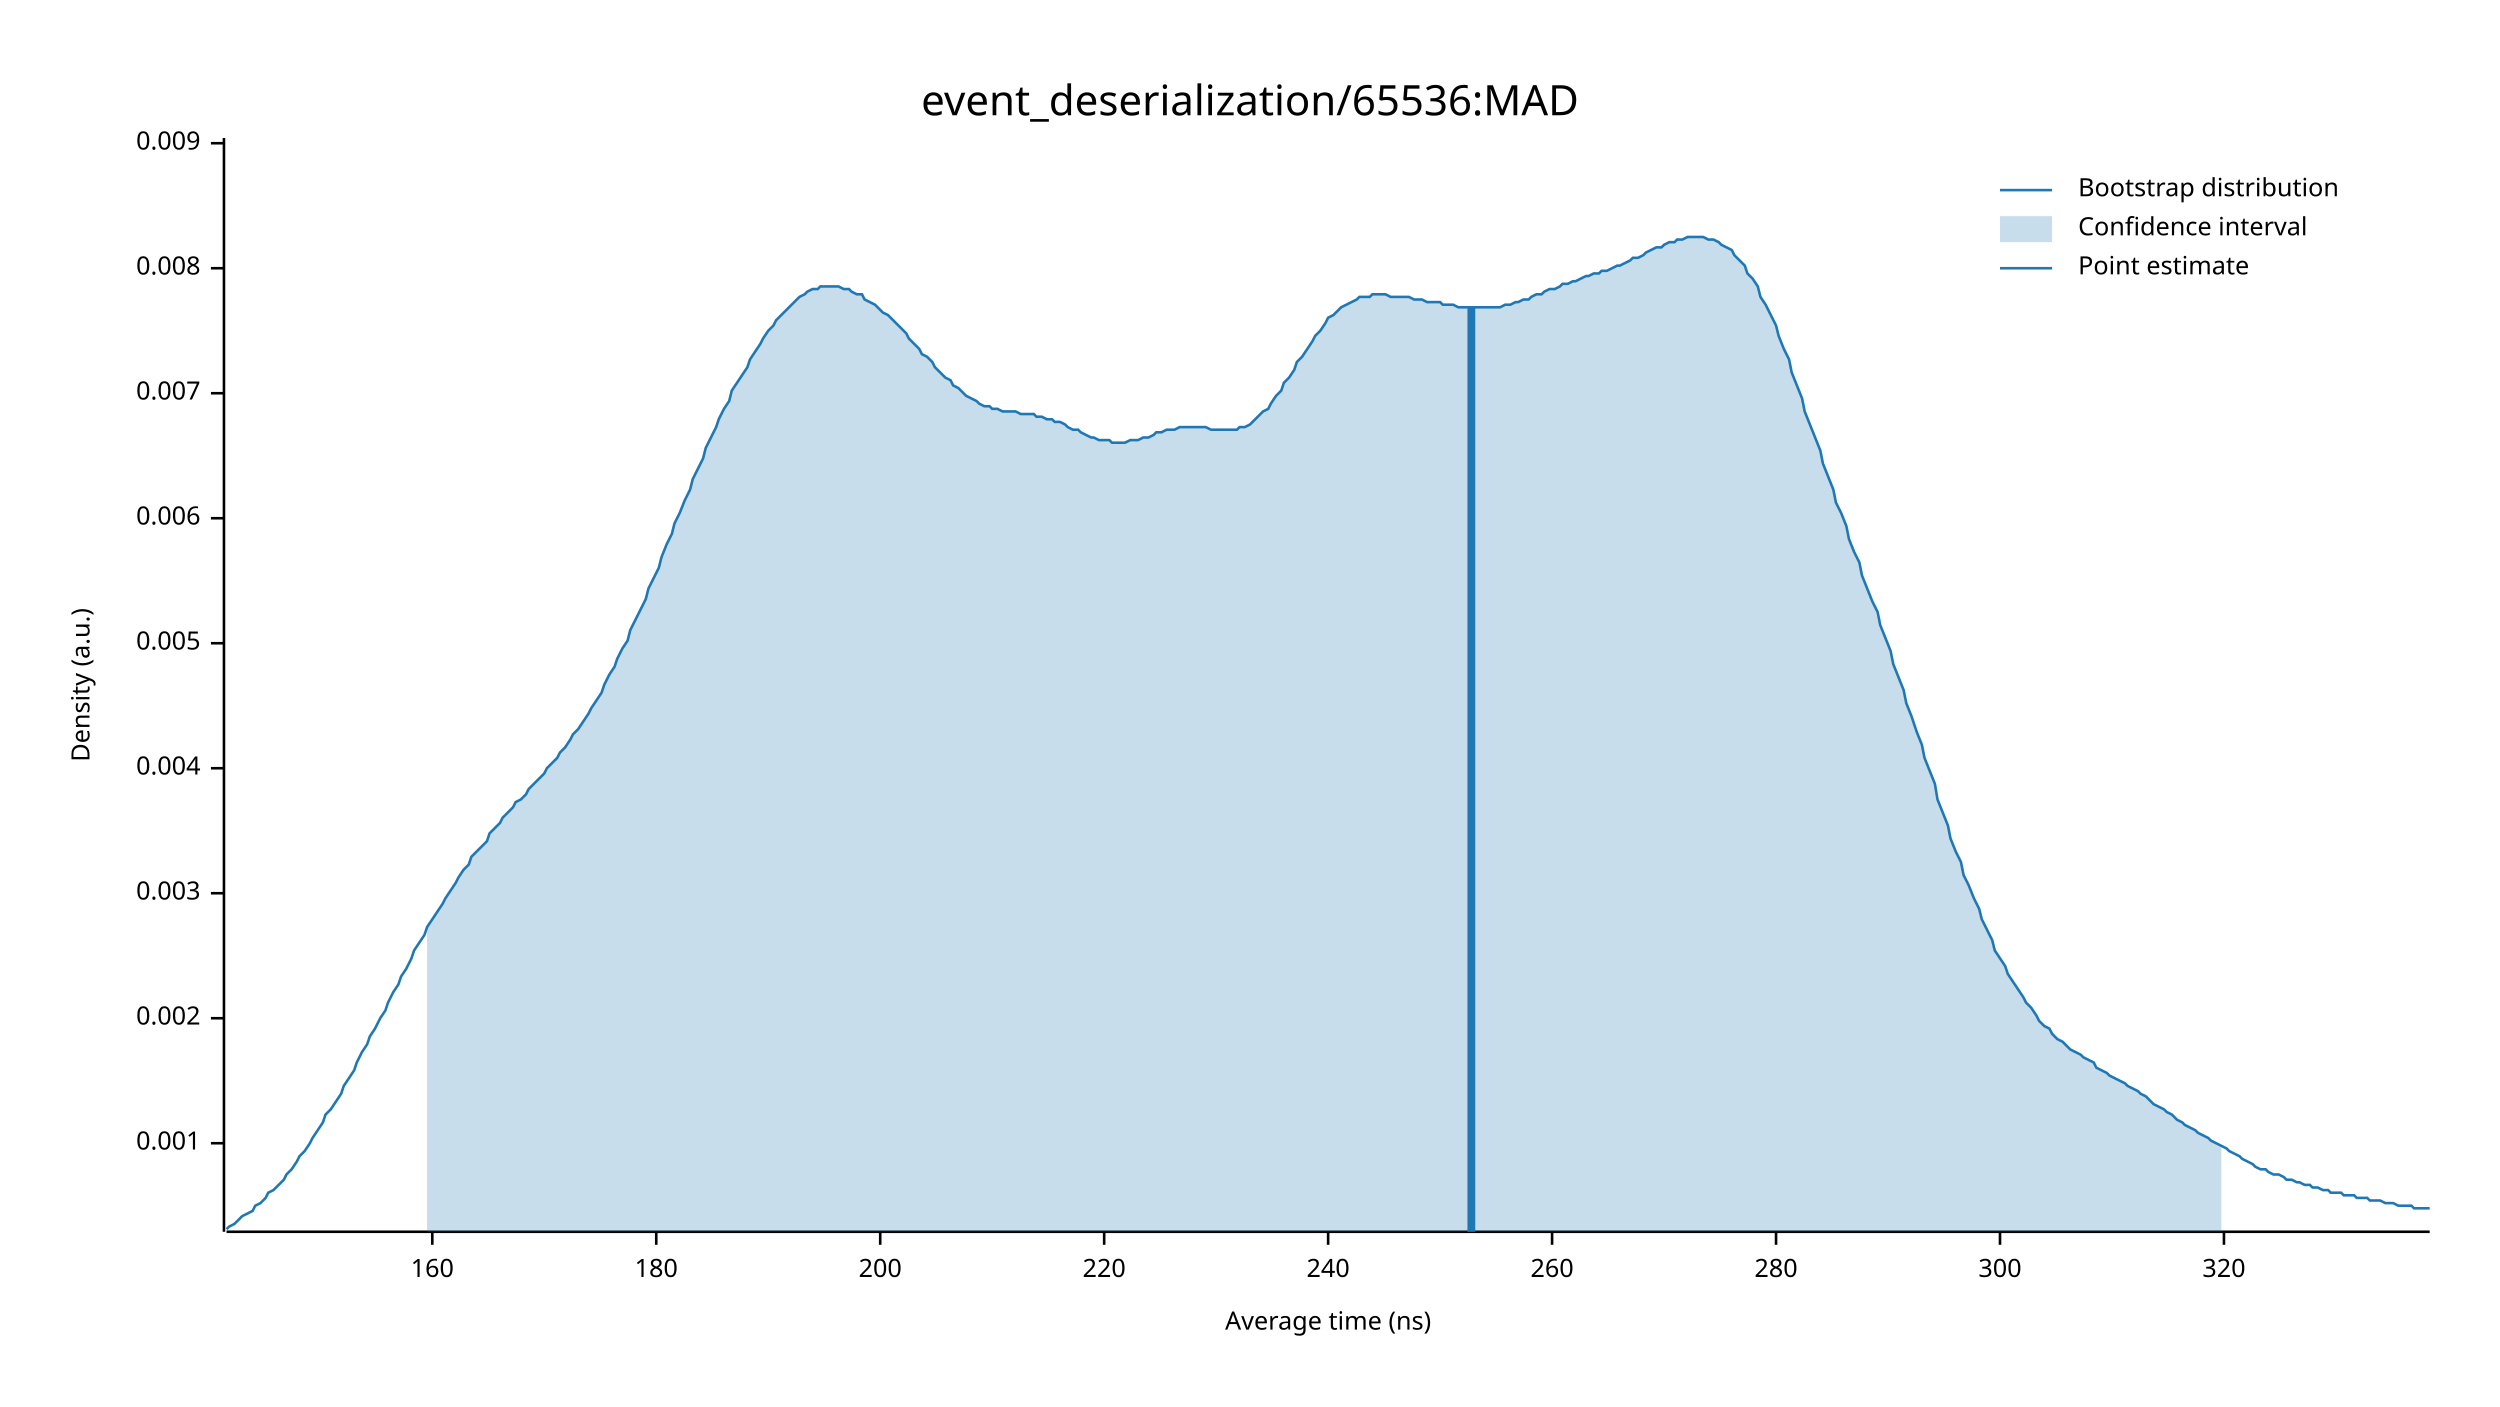
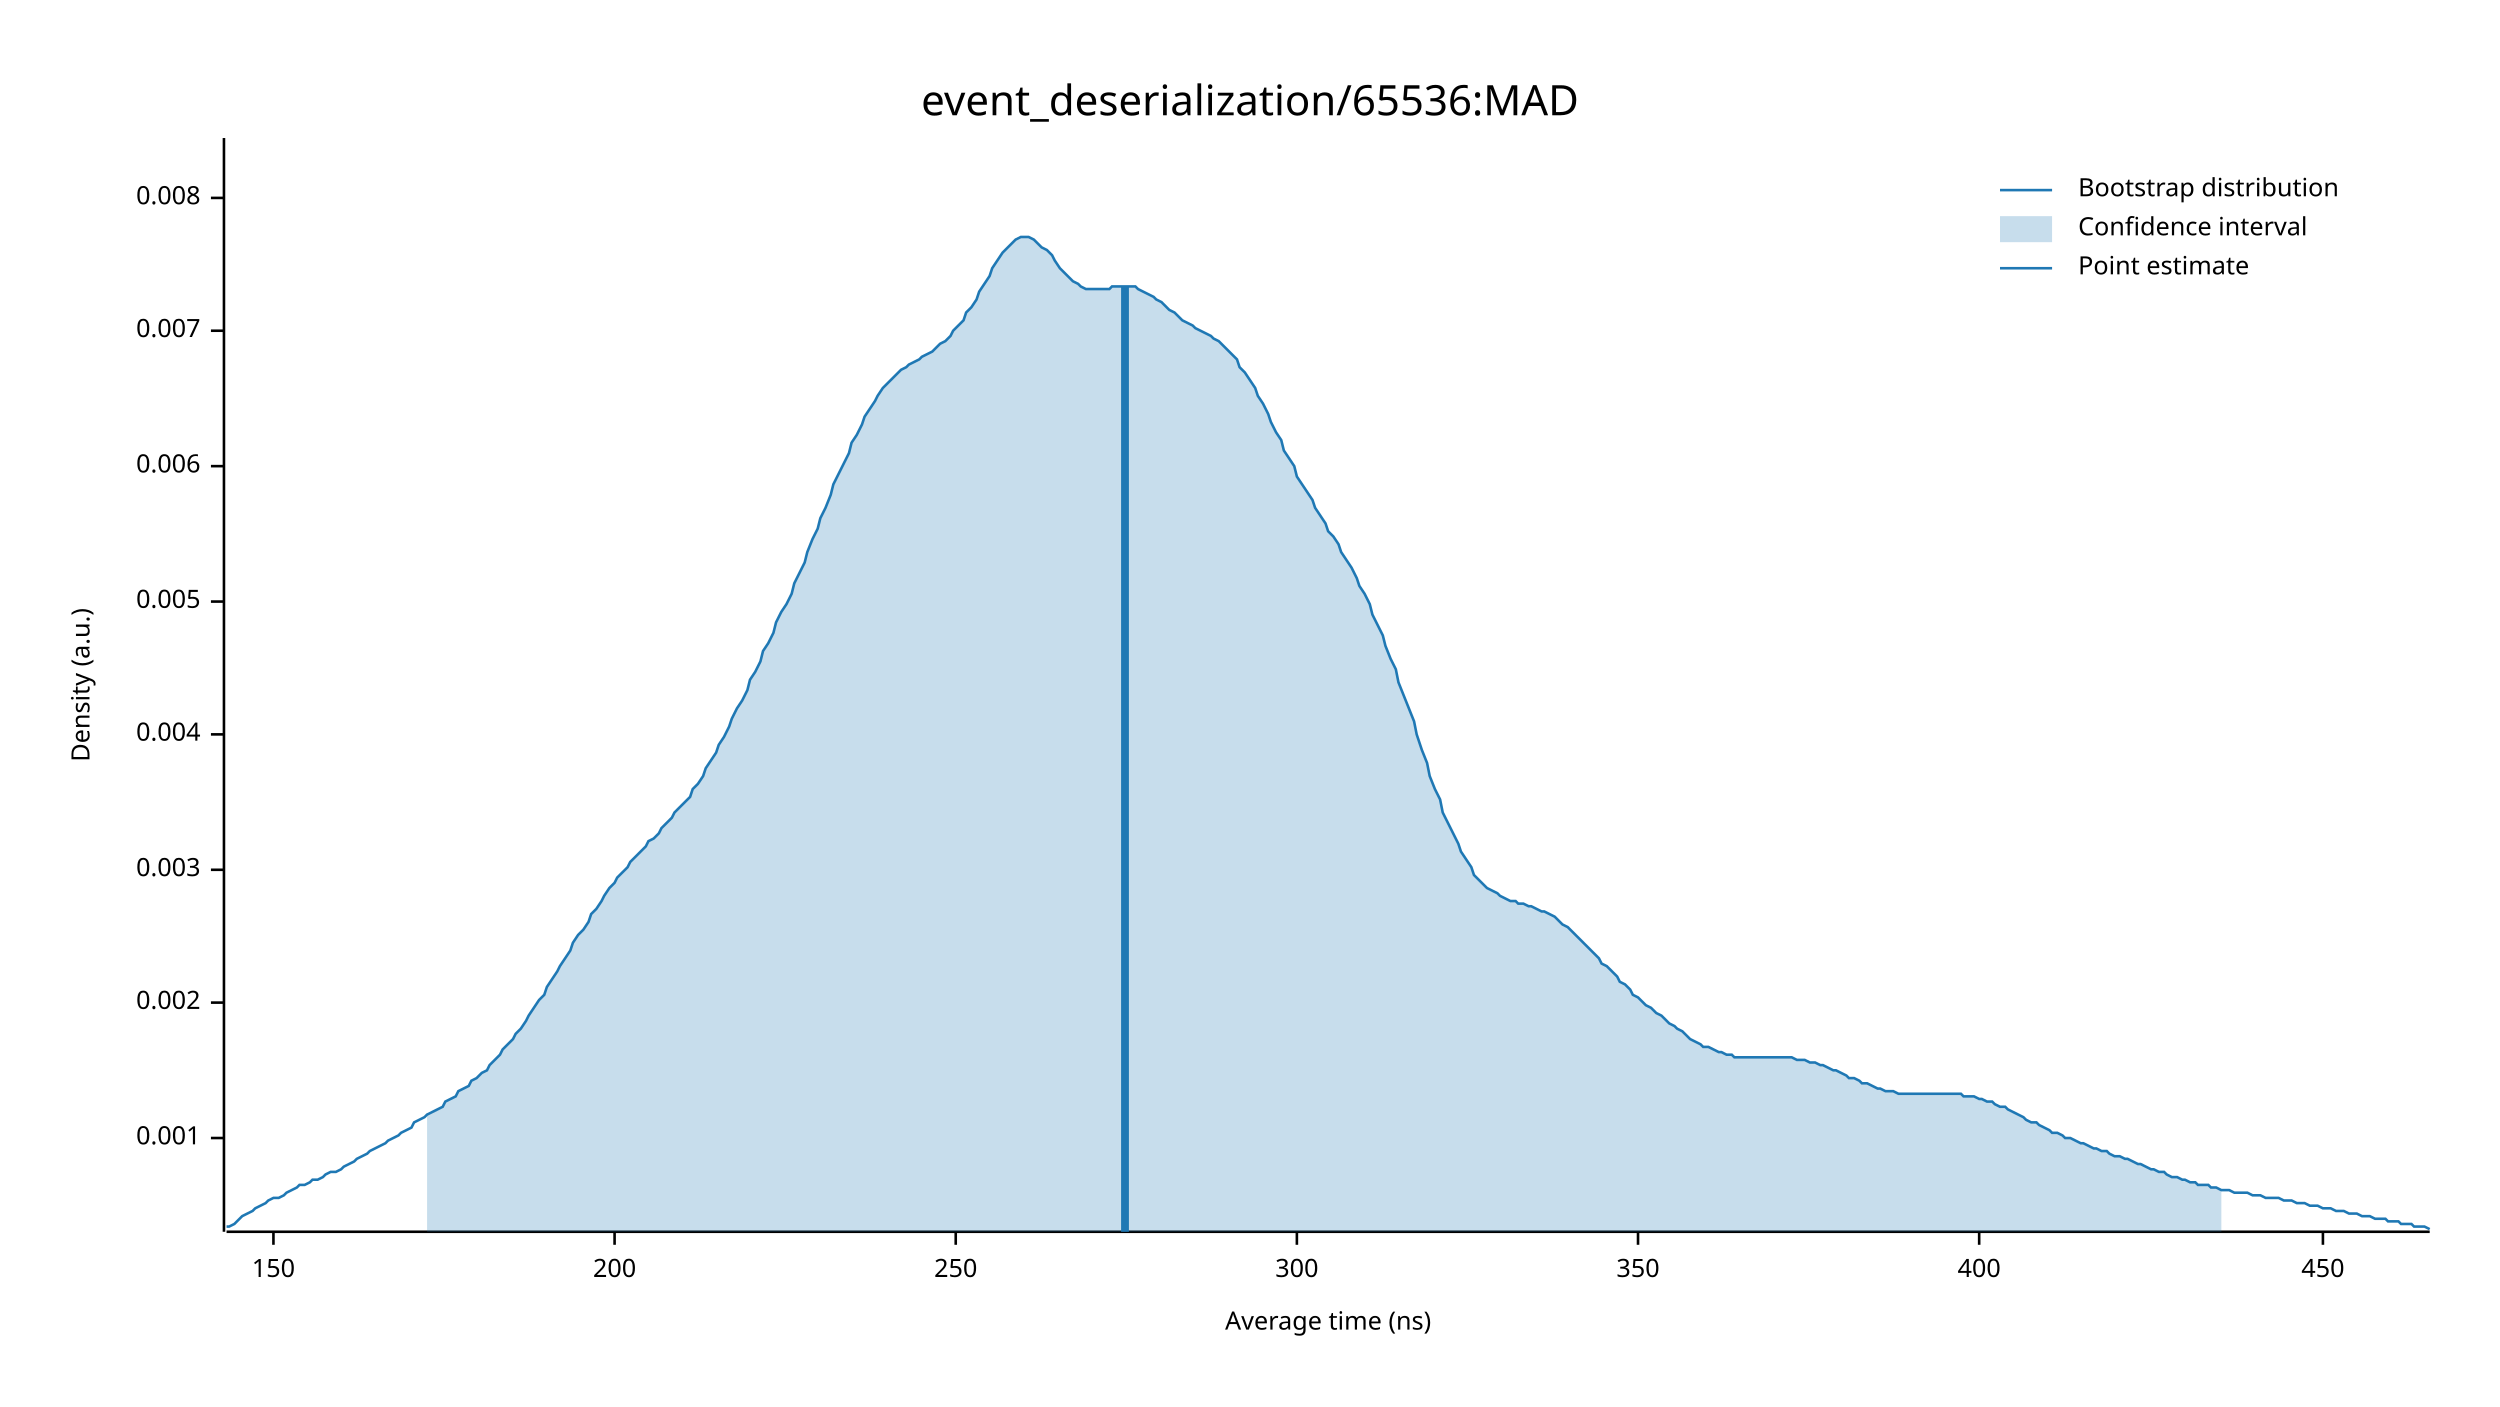
<svg xmlns="http://www.w3.org/2000/svg" width="960" height="540" viewBox="0 0 960 540">
  <text x="480" y="32" dy="0.76em" text-anchor="middle" font-family="sans-serif" font-size="16.129" opacity="1" fill="#000000">
event_deserialization/65536:MAD
</text>
  <text x="27" y="263" dy="0.76em" text-anchor="middle" font-family="sans-serif" font-size="9.677" opacity="1" fill="#000000" transform="rotate(270, 27, 263)">
Density (a.u.)
</text>
  <text x="510" y="513" dy="-0.5ex" text-anchor="middle" font-family="sans-serif" font-size="9.677" opacity="1" fill="#000000">
Average time (ns)
</text>
  <polyline fill="none" opacity="1" stroke="#000000" stroke-width="1" points="86,53 86,473 " />
-   <text x="77" y="439" dy="0.5ex" text-anchor="end" font-family="sans-serif" font-size="9.677" opacity="1" fill="#000000">
+   <text x="77" y="437" dy="0.5ex" text-anchor="end" font-family="sans-serif" font-size="9.677" opacity="1" fill="#000000">
0.001
</text>
-   <polyline fill="none" opacity="1" stroke="#000000" stroke-width="1" points="81,439 86,439 " />
-   <text x="77" y="391" dy="0.5ex" text-anchor="end" font-family="sans-serif" font-size="9.677" opacity="1" fill="#000000">
+   <polyline fill="none" opacity="1" stroke="#000000" stroke-width="1" points="81,437 86,437 " />
+   <text x="77" y="385" dy="0.5ex" text-anchor="end" font-family="sans-serif" font-size="9.677" opacity="1" fill="#000000">
0.002
</text>
-   <polyline fill="none" opacity="1" stroke="#000000" stroke-width="1" points="81,391 86,391 " />
-   <text x="77" y="343" dy="0.5ex" text-anchor="end" font-family="sans-serif" font-size="9.677" opacity="1" fill="#000000">
+   <polyline fill="none" opacity="1" stroke="#000000" stroke-width="1" points="81,385 86,385 " />
+   <text x="77" y="334" dy="0.5ex" text-anchor="end" font-family="sans-serif" font-size="9.677" opacity="1" fill="#000000">
0.003
</text>
-   <polyline fill="none" opacity="1" stroke="#000000" stroke-width="1" points="81,343 86,343 " />
-   <text x="77" y="295" dy="0.5ex" text-anchor="end" font-family="sans-serif" font-size="9.677" opacity="1" fill="#000000">
+   <polyline fill="none" opacity="1" stroke="#000000" stroke-width="1" points="81,334 86,334 " />
+   <text x="77" y="282" dy="0.5ex" text-anchor="end" font-family="sans-serif" font-size="9.677" opacity="1" fill="#000000">
0.004
</text>
-   <polyline fill="none" opacity="1" stroke="#000000" stroke-width="1" points="81,295 86,295 " />
-   <text x="77" y="247" dy="0.5ex" text-anchor="end" font-family="sans-serif" font-size="9.677" opacity="1" fill="#000000">
+   <polyline fill="none" opacity="1" stroke="#000000" stroke-width="1" points="81,282 86,282 " />
+   <text x="77" y="231" dy="0.5ex" text-anchor="end" font-family="sans-serif" font-size="9.677" opacity="1" fill="#000000">
0.005
</text>
-   <polyline fill="none" opacity="1" stroke="#000000" stroke-width="1" points="81,247 86,247 " />
-   <text x="77" y="199" dy="0.5ex" text-anchor="end" font-family="sans-serif" font-size="9.677" opacity="1" fill="#000000">
+   <polyline fill="none" opacity="1" stroke="#000000" stroke-width="1" points="81,231 86,231 " />
+   <text x="77" y="179" dy="0.5ex" text-anchor="end" font-family="sans-serif" font-size="9.677" opacity="1" fill="#000000">
0.006
</text>
-   <polyline fill="none" opacity="1" stroke="#000000" stroke-width="1" points="81,199 86,199 " />
-   <text x="77" y="151" dy="0.5ex" text-anchor="end" font-family="sans-serif" font-size="9.677" opacity="1" fill="#000000">
+   <polyline fill="none" opacity="1" stroke="#000000" stroke-width="1" points="81,179 86,179 " />
+   <text x="77" y="127" dy="0.5ex" text-anchor="end" font-family="sans-serif" font-size="9.677" opacity="1" fill="#000000">
0.007
</text>
-   <polyline fill="none" opacity="1" stroke="#000000" stroke-width="1" points="81,151 86,151 " />
-   <text x="77" y="103" dy="0.5ex" text-anchor="end" font-family="sans-serif" font-size="9.677" opacity="1" fill="#000000">
+   <polyline fill="none" opacity="1" stroke="#000000" stroke-width="1" points="81,127 86,127 " />
+   <text x="77" y="76" dy="0.5ex" text-anchor="end" font-family="sans-serif" font-size="9.677" opacity="1" fill="#000000">
0.008
</text>
-   <polyline fill="none" opacity="1" stroke="#000000" stroke-width="1" points="81,103 86,103 " />
-   <text x="77" y="55" dy="0.5ex" text-anchor="end" font-family="sans-serif" font-size="9.677" opacity="1" fill="#000000">
- 0.009
+   <polyline fill="none" opacity="1" stroke="#000000" stroke-width="1" points="81,76 86,76 " />
+   <polyline fill="none" opacity="1" stroke="#000000" stroke-width="1" points="87,473 933,473 " />
+   <text x="105" y="483" dy="0.76em" text-anchor="middle" font-family="sans-serif" font-size="9.677" opacity="1" fill="#000000">
+ 150
</text>
-   <polyline fill="none" opacity="1" stroke="#000000" stroke-width="1" points="81,55 86,55 " />
-   <polyline fill="none" opacity="1" stroke="#000000" stroke-width="1" points="87,473 933,473 " />
-   <text x="166" y="483" dy="0.76em" text-anchor="middle" font-family="sans-serif" font-size="9.677" opacity="1" fill="#000000">
- 160
- </text>
-   <polyline fill="none" opacity="1" stroke="#000000" stroke-width="1" points="166,473 166,478 " />
-   <text x="252" y="483" dy="0.76em" text-anchor="middle" font-family="sans-serif" font-size="9.677" opacity="1" fill="#000000">
- 180
- </text>
-   <polyline fill="none" opacity="1" stroke="#000000" stroke-width="1" points="252,473 252,478 " />
-   <text x="338" y="483" dy="0.76em" text-anchor="middle" font-family="sans-serif" font-size="9.677" opacity="1" fill="#000000">
+   <polyline fill="none" opacity="1" stroke="#000000" stroke-width="1" points="105,473 105,478 " />
+   <text x="236" y="483" dy="0.76em" text-anchor="middle" font-family="sans-serif" font-size="9.677" opacity="1" fill="#000000">
200
</text>
-   <polyline fill="none" opacity="1" stroke="#000000" stroke-width="1" points="338,473 338,478 " />
-   <text x="424" y="483" dy="0.76em" text-anchor="middle" font-family="sans-serif" font-size="9.677" opacity="1" fill="#000000">
- 220
+   <polyline fill="none" opacity="1" stroke="#000000" stroke-width="1" points="236,473 236,478 " />
+   <text x="367" y="483" dy="0.76em" text-anchor="middle" font-family="sans-serif" font-size="9.677" opacity="1" fill="#000000">
+ 250
</text>
-   <polyline fill="none" opacity="1" stroke="#000000" stroke-width="1" points="424,473 424,478 " />
-   <text x="510" y="483" dy="0.76em" text-anchor="middle" font-family="sans-serif" font-size="9.677" opacity="1" fill="#000000">
- 240
- </text>
-   <polyline fill="none" opacity="1" stroke="#000000" stroke-width="1" points="510,473 510,478 " />
-   <text x="596" y="483" dy="0.76em" text-anchor="middle" font-family="sans-serif" font-size="9.677" opacity="1" fill="#000000">
- 260
- </text>
-   <polyline fill="none" opacity="1" stroke="#000000" stroke-width="1" points="596,473 596,478 " />
-   <text x="682" y="483" dy="0.76em" text-anchor="middle" font-family="sans-serif" font-size="9.677" opacity="1" fill="#000000">
- 280
- </text>
-   <polyline fill="none" opacity="1" stroke="#000000" stroke-width="1" points="682,473 682,478 " />
-   <text x="768" y="483" dy="0.76em" text-anchor="middle" font-family="sans-serif" font-size="9.677" opacity="1" fill="#000000">
+   <polyline fill="none" opacity="1" stroke="#000000" stroke-width="1" points="367,473 367,478 " />
+   <text x="498" y="483" dy="0.76em" text-anchor="middle" font-family="sans-serif" font-size="9.677" opacity="1" fill="#000000">
300
</text>
-   <polyline fill="none" opacity="1" stroke="#000000" stroke-width="1" points="768,473 768,478 " />
-   <text x="854" y="483" dy="0.76em" text-anchor="middle" font-family="sans-serif" font-size="9.677" opacity="1" fill="#000000">
- 320
+   <polyline fill="none" opacity="1" stroke="#000000" stroke-width="1" points="498,473 498,478 " />
+   <text x="629" y="483" dy="0.76em" text-anchor="middle" font-family="sans-serif" font-size="9.677" opacity="1" fill="#000000">
+ 350
</text>
-   <polyline fill="none" opacity="1" stroke="#000000" stroke-width="1" points="854,473 854,478 " />
-   <polyline fill="none" opacity="1" stroke="#1F78B4" stroke-width="1" points="87,472 88,471 90,470 92,468 93,467 95,466 97,465 98,463 100,462 102,460 103,458 105,457 107,455 109,453 110,451 112,449 114,446 115,444 117,442 119,439 120,437 122,434 124,431 125,428 127,426 129,423 131,420 132,417 134,414 136,411 137,408 139,404 141,401 142,398 144,395 146,391 148,388 149,385 151,381 153,378 154,375 156,372 158,368 159,365 161,362 163,359 164,356 166,353 168,350 170,347 171,345 173,342 175,339 176,337 178,334 180,332 181,329 183,327 185,325 187,323 188,320 190,318 192,316 193,314 195,312 197,310 198,308 200,307 202,305 203,303 205,301 207,299 209,297 210,295 212,293 214,291 215,289 217,287 219,284 220,282 222,280 224,277 226,274 227,272 229,269 231,266 232,263 234,259 236,256 237,253 239,249 241,246 242,242 244,238 246,234 248,230 249,226 251,222 253,218 254,214 256,209 258,205 259,201 261,197 263,192 265,188 266,184 268,180 270,176 271,172 273,168 275,164 276,161 278,157 280,154 281,150 283,147 285,144 287,141 288,138 290,135 292,132 293,130 295,127 297,125 298,123 300,121 302,119 304,117 305,116 307,114 309,113 310,112 312,111 314,111 315,110 317,110 319,110 320,110 322,110 324,111 326,111 327,112 329,113 331,113 332,115 334,116 336,117 337,118 339,120 341,121 343,123 344,124 346,126 348,128 349,130 351,132 353,134 354,136 356,137 358,139 359,141 361,143 363,145 365,146 366,148 368,149 370,151 371,152 373,153 375,154 376,155 378,156 380,156 381,157 383,157 385,158 387,158 388,158 390,158 392,159 393,159 395,159 397,159 398,160 400,160 402,161 404,161 405,162 407,162 409,163 410,164 412,165 414,165 415,166 417,167 419,168 420,168 422,169 424,169 426,169 427,170 429,170 431,170 432,170 434,169 436,169 437,169 439,168 441,168 443,167 444,166 446,166 448,165 449,165 451,165 453,164 454,164 456,164 458,164 459,164 461,164 463,164 465,165 466,165 468,165 470,165 471,165 473,165 475,165 476,164 478,164 480,163 482,161 483,160 485,158 487,157 488,155 490,152 492,150 493,147 495,145 497,142 498,139 500,137 502,134 504,131 505,129 507,127 509,124 510,122 512,121 514,119 515,118 517,117 519,116 521,115 522,114 524,114 526,114 527,113 529,113 531,113 532,113 534,114 536,114 537,114 539,114 541,114 543,115 544,115 546,115 548,116 549,116 551,116 553,116 554,117 556,117 558,117 560,118 561,118 563,118 565,118 566,118 568,118 570,118 571,118 573,118 575,118 576,118 578,117 580,117 582,116 583,116 585,115 587,115 588,114 590,113 592,113 593,112 595,111 597,111 599,110 600,109 602,109 604,108 605,108 607,107 609,106 610,106 612,105 614,105 615,104 617,104 619,103 621,102 622,102 624,101 626,100 627,99 629,99 631,98 632,97 634,96 636,95 638,95 639,94 641,93 643,93 644,92 646,92 648,91 649,91 651,91 653,91 654,91 656,92 658,92 660,93 661,94 663,95 665,96 666,98 668,100 670,102 671,105 673,107 675,110 676,114 678,117 680,121 682,125 683,129 685,134 687,138 688,143 690,148 692,153 693,158 695,163 697,168 699,173 700,178 702,183 704,188 705,193 707,197 709,202 710,207 712,212 714,216 715,221 717,226 719,231 721,235 722,240 724,245 726,250 727,255 729,260 731,265 732,270 734,275 736,281 738,286 739,291 741,296 743,301 744,307 746,312 748,317 749,322 751,327 753,331 754,336 756,340 758,345 760,349 761,353 763,357 765,361 766,365 768,368 770,371 771,374 773,377 775,380 777,383 778,385 780,387 782,390 783,392 785,394 787,395 788,397 790,399 792,400 793,401 795,403 797,404 799,405 800,406 802,407 804,408 805,410 807,411 809,412 810,413 812,414 814,415 816,416 817,417 819,418 821,419 822,420 824,421 826,423 827,424 829,425 831,426 832,427 834,428 836,430 838,431 839,432 841,433 843,434 844,435 846,436 848,437 849,438 851,439 853,440 855,441 856,442 858,443 860,444 861,445 863,446 865,447 866,448 868,449 870,449 871,450 873,451 875,451 877,452 878,453 880,453 882,454 883,454 885,455 887,455 888,456 890,456 892,457 894,457 895,458 897,458 899,458 900,459 902,459 904,459 905,460 907,460 909,460 910,461 912,461 914,461 916,462 917,462 919,462 921,463 922,463 924,463 926,463 927,464 929,464 931,464 933,464 " />
-   <polygon opacity="0.25" fill="#1F78B4" points="164,356 166,353 168,350 170,347 171,345 173,342 175,339 176,337 178,334 180,332 181,329 183,327 185,325 187,323 188,320 190,318 192,316 193,314 195,312 197,310 198,308 200,307 202,305 203,303 205,301 207,299 209,297 210,295 212,293 214,291 215,289 217,287 219,284 220,282 222,280 224,277 226,274 227,272 229,269 231,266 232,263 234,259 236,256 237,253 239,249 241,246 242,242 244,238 246,234 248,230 249,226 251,222 253,218 254,214 256,209 258,205 259,201 261,197 263,192 265,188 266,184 268,180 270,176 271,172 273,168 275,164 276,161 278,157 280,154 281,150 283,147 285,144 287,141 288,138 290,135 292,132 293,130 295,127 297,125 298,123 300,121 302,119 304,117 305,116 307,114 309,113 310,112 312,111 314,111 315,110 317,110 319,110 320,110 322,110 324,111 326,111 327,112 329,113 331,113 332,115 334,116 336,117 337,118 339,120 341,121 343,123 344,124 346,126 348,128 349,130 351,132 353,134 354,136 356,137 358,139 359,141 361,143 363,145 365,146 366,148 368,149 370,151 371,152 373,153 375,154 376,155 378,156 380,156 381,157 383,157 385,158 387,158 388,158 390,158 392,159 393,159 395,159 397,159 398,160 400,160 402,161 404,161 405,162 407,162 409,163 410,164 412,165 414,165 415,166 417,167 419,168 420,168 422,169 424,169 426,169 427,170 429,170 431,170 432,170 434,169 436,169 437,169 439,168 441,168 443,167 444,166 446,166 448,165 449,165 451,165 453,164 454,164 456,164 458,164 459,164 461,164 463,164 465,165 466,165 468,165 470,165 471,165 473,165 475,165 476,164 478,164 480,163 482,161 483,160 485,158 487,157 488,155 490,152 492,150 493,147 495,145 497,142 498,139 500,137 502,134 504,131 505,129 507,127 509,124 510,122 512,121 514,119 515,118 517,117 519,116 521,115 522,114 524,114 526,114 527,113 529,113 531,113 532,113 534,114 536,114 537,114 539,114 541,114 543,115 544,115 546,115 548,116 549,116 551,116 553,116 554,117 556,117 558,117 560,118 561,118 563,118 565,118 566,118 568,118 570,118 571,118 573,118 575,118 576,118 578,117 580,117 582,116 583,116 585,115 587,115 588,114 590,113 592,113 593,112 595,111 597,111 599,110 600,109 602,109 604,108 605,108 607,107 609,106 610,106 612,105 614,105 615,104 617,104 619,103 621,102 622,102 624,101 626,100 627,99 629,99 631,98 632,97 634,96 636,95 638,95 639,94 641,93 643,93 644,92 646,92 648,91 649,91 651,91 653,91 654,91 656,92 658,92 660,93 661,94 663,95 665,96 666,98 668,100 670,102 671,105 673,107 675,110 676,114 678,117 680,121 682,125 683,129 685,134 687,138 688,143 690,148 692,153 693,158 695,163 697,168 699,173 700,178 702,183 704,188 705,193 707,197 709,202 710,207 712,212 714,216 715,221 717,226 719,231 721,235 722,240 724,245 726,250 727,255 729,260 731,265 732,270 734,275 736,281 738,286 739,291 741,296 743,301 744,307 746,312 748,317 749,322 751,327 753,331 754,336 756,340 758,345 760,349 761,353 763,357 765,361 766,365 768,368 770,371 771,374 773,377 775,380 777,383 778,385 780,387 782,390 783,392 785,394 787,395 788,397 790,399 792,400 793,401 795,403 797,404 799,405 800,406 802,407 804,408 805,410 807,411 809,412 810,413 812,414 814,415 816,416 817,417 819,418 821,419 822,420 824,421 826,423 827,424 829,425 831,426 832,427 834,428 836,430 838,431 839,432 841,433 843,434 844,435 846,436 848,437 849,438 851,439 853,440 853,473 164,473 " />
-   <polyline fill="none" opacity="1" stroke="#1F78B4" stroke-width="3" points="565,473 565,118 " />
+   <polyline fill="none" opacity="1" stroke="#000000" stroke-width="1" points="629,473 629,478 " />
+   <text x="760" y="483" dy="0.76em" text-anchor="middle" font-family="sans-serif" font-size="9.677" opacity="1" fill="#000000">
+ 400
+ </text>
+   <polyline fill="none" opacity="1" stroke="#000000" stroke-width="1" points="760,473 760,478 " />
+   <text x="892" y="483" dy="0.76em" text-anchor="middle" font-family="sans-serif" font-size="9.677" opacity="1" fill="#000000">
+ 450
+ </text>
+   <polyline fill="none" opacity="1" stroke="#000000" stroke-width="1" points="892,473 892,478 " />
+   <polyline fill="none" opacity="1" stroke="#1F78B4" stroke-width="1" points="87,471 88,471 90,470 92,468 93,467 95,466 97,465 98,464 100,463 102,462 103,461 105,460 107,460 109,459 110,458 112,457 114,456 115,455 117,455 119,454 120,453 122,453 124,452 125,451 127,450 129,450 131,449 132,448 134,447 136,446 137,445 139,444 141,443 142,442 144,441 146,440 148,439 149,438 151,437 153,436 154,435 156,434 158,433 159,431 161,430 163,429 164,428 166,427 168,426 170,425 171,423 173,422 175,421 176,419 178,418 180,417 181,415 183,414 185,412 187,411 188,409 190,407 192,405 193,403 195,401 197,399 198,397 200,395 202,392 203,390 205,387 207,384 209,382 210,379 212,376 214,373 215,371 217,368 219,365 220,362 222,359 224,357 226,354 227,351 229,349 231,346 232,344 234,341 236,339 237,337 239,335 241,333 242,331 244,329 246,327 248,325 249,323 251,322 253,320 254,318 256,316 258,314 259,312 261,310 263,308 265,306 266,303 268,301 270,298 271,295 273,292 275,289 276,286 278,283 280,279 281,276 283,272 285,269 287,265 288,261 290,258 292,254 293,250 295,247 297,243 298,239 300,235 302,232 304,228 305,224 307,220 309,216 310,212 312,207 314,203 315,199 317,195 319,190 320,186 322,182 324,178 326,174 327,170 329,167 331,163 332,160 334,157 336,154 337,152 339,149 341,147 343,145 344,144 346,142 348,141 349,140 351,139 353,138 354,137 356,136 358,135 359,134 361,132 363,131 365,129 366,127 368,125 370,123 371,120 373,118 375,115 376,112 378,109 380,106 381,103 383,100 385,97 387,95 388,94 390,92 392,91 393,91 395,91 397,92 398,93 400,95 402,96 404,98 405,100 407,103 409,105 410,106 412,108 414,109 415,110 417,111 419,111 420,111 422,111 424,111 426,111 427,110 429,110 431,110 432,110 434,110 436,110 437,111 439,112 441,113 443,114 444,115 446,116 448,118 449,119 451,120 453,122 454,123 456,124 458,125 459,126 461,127 463,128 465,129 466,130 468,131 470,133 471,134 473,136 475,138 476,141 478,143 480,146 482,149 483,152 485,155 487,159 488,162 490,166 492,169 493,173 495,176 497,179 498,183 500,186 502,189 504,192 505,195 507,198 509,201 510,204 512,206 514,209 515,212 517,215 519,218 521,222 522,225 524,228 526,232 527,236 529,240 531,244 532,248 534,253 536,257 537,262 539,267 541,272 543,277 544,282 546,288 548,293 549,298 551,303 553,307 554,312 556,316 558,320 560,324 561,327 563,330 565,333 566,336 568,338 570,340 571,341 573,342 575,343 576,344 578,345 580,346 582,346 583,347 585,347 587,348 588,348 590,349 592,350 593,350 595,351 597,352 599,354 600,355 602,356 604,358 605,359 607,361 609,363 610,364 612,366 614,368 615,370 617,371 619,373 621,375 622,377 624,378 626,380 627,382 629,383 631,385 632,386 634,387 636,389 638,390 639,391 641,393 643,394 644,395 646,396 648,398 649,399 651,400 653,401 654,402 656,402 658,403 660,404 661,404 663,405 665,405 666,406 668,406 670,406 671,406 673,406 675,406 676,406 678,406 680,406 682,406 683,406 685,406 687,406 688,406 690,407 692,407 693,407 695,408 697,408 699,409 700,409 702,410 704,411 705,411 707,412 709,413 710,414 712,414 714,415 715,416 717,416 719,417 721,418 722,418 724,419 726,419 727,419 729,420 731,420 732,420 734,420 736,420 738,420 739,420 741,420 743,420 744,420 746,420 748,420 749,420 751,420 753,420 754,421 756,421 758,421 760,422 761,422 763,423 765,423 766,424 768,425 770,425 771,426 773,427 775,428 777,429 778,430 780,431 782,431 783,432 785,433 787,434 788,435 790,435 792,436 793,437 795,437 797,438 799,439 800,439 802,440 804,441 805,441 807,442 809,442 810,443 812,444 814,444 816,445 817,445 819,446 821,447 822,447 824,448 826,449 827,449 829,450 831,450 832,451 834,452 836,452 838,453 839,453 841,454 843,454 844,455 846,455 848,455 849,456 851,456 853,457 855,457 856,457 858,458 860,458 861,458 863,458 865,459 866,459 868,459 870,460 871,460 873,460 875,460 877,461 878,461 880,461 882,462 883,462 885,462 887,463 888,463 890,463 892,464 894,464 895,464 897,465 899,465 900,465 902,466 904,466 905,466 907,467 909,467 910,467 912,468 914,468 916,468 917,469 919,469 921,469 922,470 924,470 926,470 927,471 929,471 931,471 933,472 " />
+   <polygon opacity="0.25" fill="#1F78B4" points="164,428 166,427 168,426 170,425 171,423 173,422 175,421 176,419 178,418 180,417 181,415 183,414 185,412 187,411 188,409 190,407 192,405 193,403 195,401 197,399 198,397 200,395 202,392 203,390 205,387 207,384 209,382 210,379 212,376 214,373 215,371 217,368 219,365 220,362 222,359 224,357 226,354 227,351 229,349 231,346 232,344 234,341 236,339 237,337 239,335 241,333 242,331 244,329 246,327 248,325 249,323 251,322 253,320 254,318 256,316 258,314 259,312 261,310 263,308 265,306 266,303 268,301 270,298 271,295 273,292 275,289 276,286 278,283 280,279 281,276 283,272 285,269 287,265 288,261 290,258 292,254 293,250 295,247 297,243 298,239 300,235 302,232 304,228 305,224 307,220 309,216 310,212 312,207 314,203 315,199 317,195 319,190 320,186 322,182 324,178 326,174 327,170 329,167 331,163 332,160 334,157 336,154 337,152 339,149 341,147 343,145 344,144 346,142 348,141 349,140 351,139 353,138 354,137 356,136 358,135 359,134 361,132 363,131 365,129 366,127 368,125 370,123 371,120 373,118 375,115 376,112 378,109 380,106 381,103 383,100 385,97 387,95 388,94 390,92 392,91 393,91 395,91 397,92 398,93 400,95 402,96 404,98 405,100 407,103 409,105 410,106 412,108 414,109 415,110 417,111 419,111 420,111 422,111 424,111 426,111 427,110 429,110 431,110 432,110 434,110 436,110 437,111 439,112 441,113 443,114 444,115 446,116 448,118 449,119 451,120 453,122 454,123 456,124 458,125 459,126 461,127 463,128 465,129 466,130 468,131 470,133 471,134 473,136 475,138 476,141 478,143 480,146 482,149 483,152 485,155 487,159 488,162 490,166 492,169 493,173 495,176 497,179 498,183 500,186 502,189 504,192 505,195 507,198 509,201 510,204 512,206 514,209 515,212 517,215 519,218 521,222 522,225 524,228 526,232 527,236 529,240 531,244 532,248 534,253 536,257 537,262 539,267 541,272 543,277 544,282 546,288 548,293 549,298 551,303 553,307 554,312 556,316 558,320 560,324 561,327 563,330 565,333 566,336 568,338 570,340 571,341 573,342 575,343 576,344 578,345 580,346 582,346 583,347 585,347 587,348 588,348 590,349 592,350 593,350 595,351 597,352 599,354 600,355 602,356 604,358 605,359 607,361 609,363 610,364 612,366 614,368 615,370 617,371 619,373 621,375 622,377 624,378 626,380 627,382 629,383 631,385 632,386 634,387 636,389 638,390 639,391 641,393 643,394 644,395 646,396 648,398 649,399 651,400 653,401 654,402 656,402 658,403 660,404 661,404 663,405 665,405 666,406 668,406 670,406 671,406 673,406 675,406 676,406 678,406 680,406 682,406 683,406 685,406 687,406 688,406 690,407 692,407 693,407 695,408 697,408 699,409 700,409 702,410 704,411 705,411 707,412 709,413 710,414 712,414 714,415 715,416 717,416 719,417 721,418 722,418 724,419 726,419 727,419 729,420 731,420 732,420 734,420 736,420 738,420 739,420 741,420 743,420 744,420 746,420 748,420 749,420 751,420 753,420 754,421 756,421 758,421 760,422 761,422 763,423 765,423 766,424 768,425 770,425 771,426 773,427 775,428 777,429 778,430 780,431 782,431 783,432 785,433 787,434 788,435 790,435 792,436 793,437 795,437 797,438 799,439 800,439 802,440 804,441 805,441 807,442 809,442 810,443 812,444 814,444 816,445 817,445 819,446 821,447 822,447 824,448 826,449 827,449 829,450 831,450 832,451 834,452 836,452 838,453 839,453 841,454 843,454 844,455 846,455 848,455 849,456 851,456 853,457 853,473 164,473 " />
+   <polyline fill="none" opacity="1" stroke="#1F78B4" stroke-width="3" points="432,473 432,110 " />
  <text x="798" y="68" dy="0.76em" text-anchor="start" font-family="sans-serif" font-size="9.677" opacity="1" fill="#000000">
Bootstrap distribution
</text>
  <text x="798" y="83" dy="0.76em" text-anchor="start" font-family="sans-serif" font-size="9.677" opacity="1" fill="#000000">
Confidence interval
</text>
  <text x="798" y="98" dy="0.76em" text-anchor="start" font-family="sans-serif" font-size="9.677" opacity="1" fill="#000000">
Point estimate
</text>
  <polyline fill="none" opacity="1" stroke="#1F78B4" stroke-width="1" points="768,73 788,73 " />
  <rect x="768" y="83" width="20" height="10" opacity="0.25" fill="#1F78B4" stroke="none" />
  <polyline fill="none" opacity="1" stroke="#1F78B4" stroke-width="1" points="768,103 788,103 " />
</svg>
